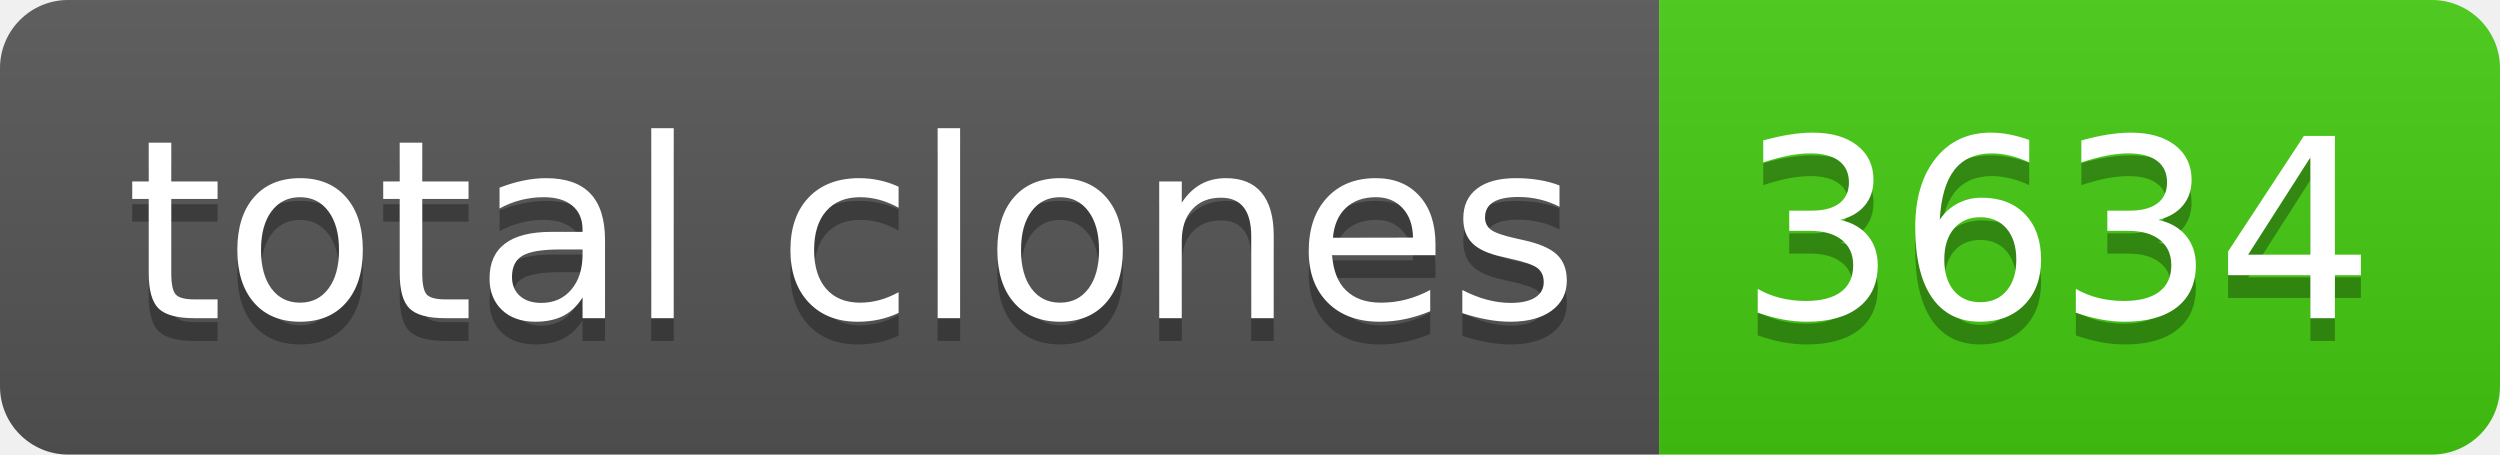
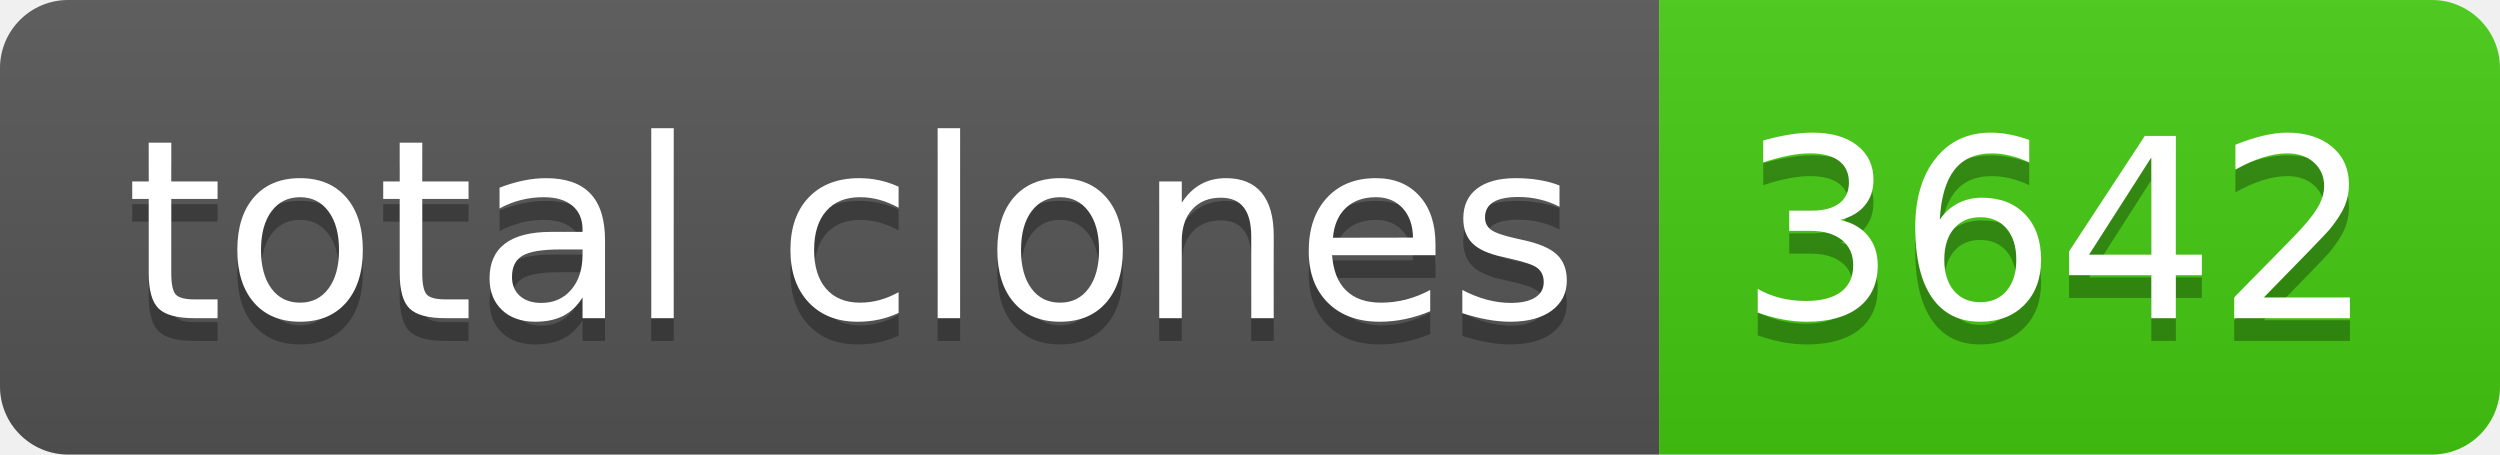
- <svg xmlns="http://www.w3.org/2000/svg" width="110" height="20" role="img" aria-label="total clones: 3634">
+ <svg xmlns="http://www.w3.org/2000/svg" width="110" height="20" role="img" aria-label="total clones: 3642">
  <linearGradient id="s" x2="0" y2="100%">
    <stop offset="0" stop-color="#bbb" stop-opacity=".1" />
    <stop offset="1" stop-opacity=".1" />
  </linearGradient>
  <clipPath id="r">
    <rect width="110" height="20" rx="3" fill="#fff" />
  </clipPath>
  <g clip-path="url(#r)">
    <rect width="73" height="20" fill="#555" />
    <rect x="73" width="37" height="20" fill="#4c1" />
    <rect width="110" height="20" fill="url(#s)" />
  </g>
  <g fill="#fff" text-anchor="middle" font-family="Verdana,Geneva,DejaVu Sans,sans-serif" text-rendering="geometricPrecision" font-size="110">
    <text aria-hidden="true" x="375" y="150" fill="#010101" fill-opacity=".3" transform="scale(.1)" textLength="630">total clones</text>
    <text x="375" y="140" transform="scale(.1)" fill="#fff" textLength="630">total clones</text>
-     <text aria-hidden="true" x="905" y="150" fill="#010101" fill-opacity=".3" transform="scale(.1)" textLength="270">3634</text>
-     <text x="905" y="140" transform="scale(.1)" fill="#fff" textLength="270">3634</text>
+     <text aria-hidden="true" x="905" y="150" fill="#010101" fill-opacity=".3" transform="scale(.1)" textLength="270">3642</text>
+     <text x="905" y="140" transform="scale(.1)" fill="#fff" textLength="270">3642</text>
  </g>
</svg>
